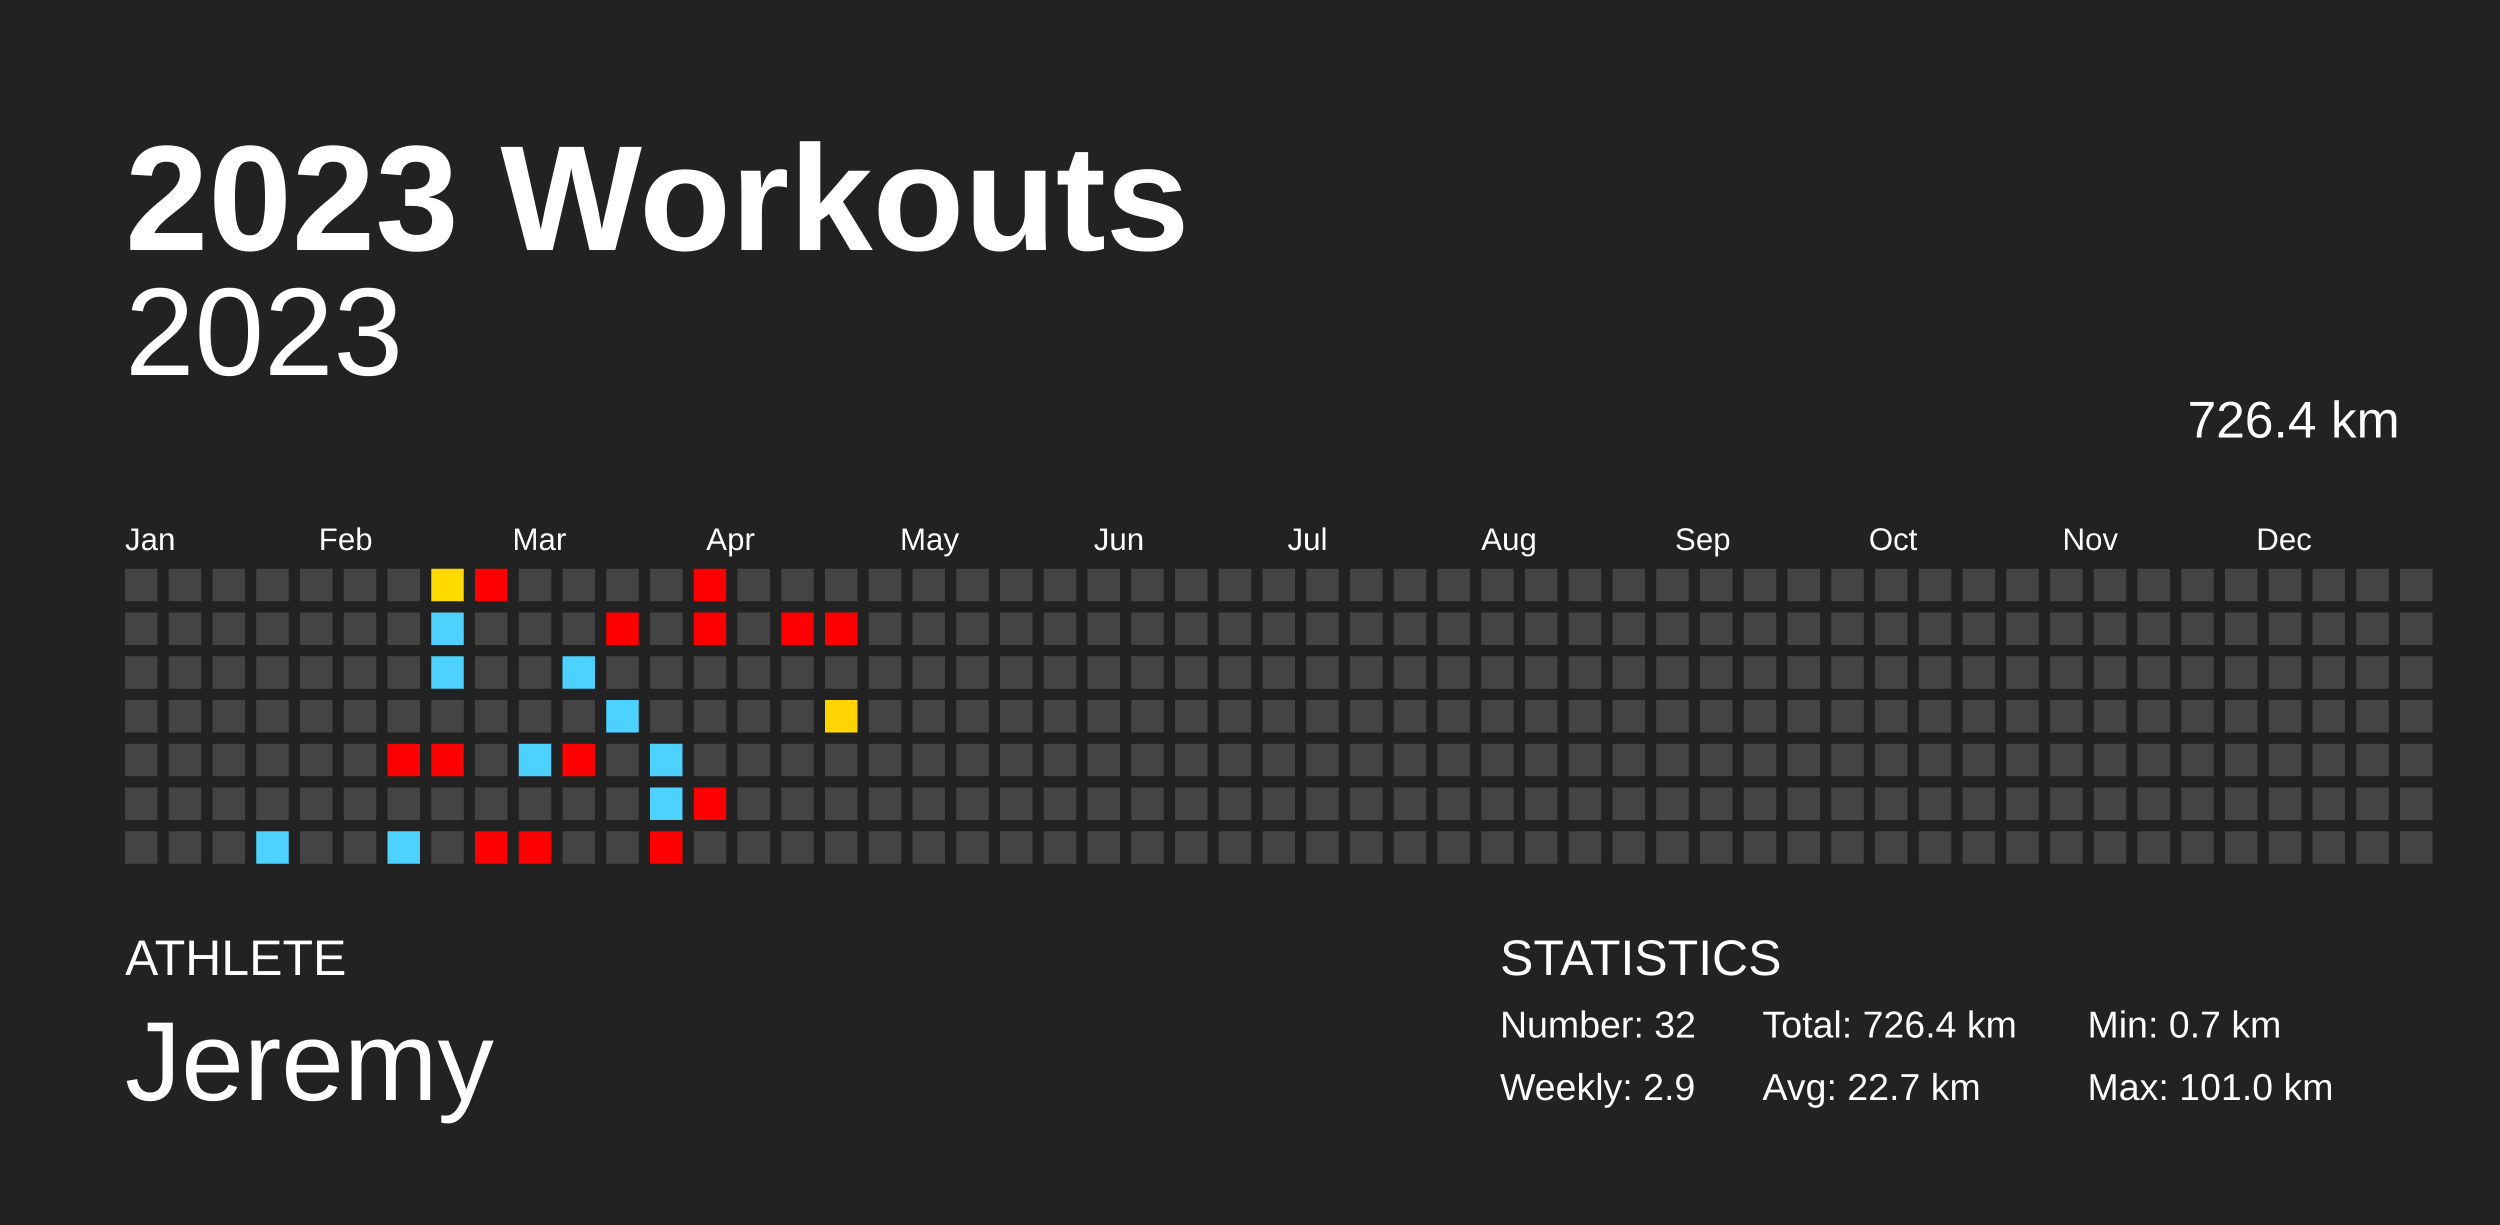
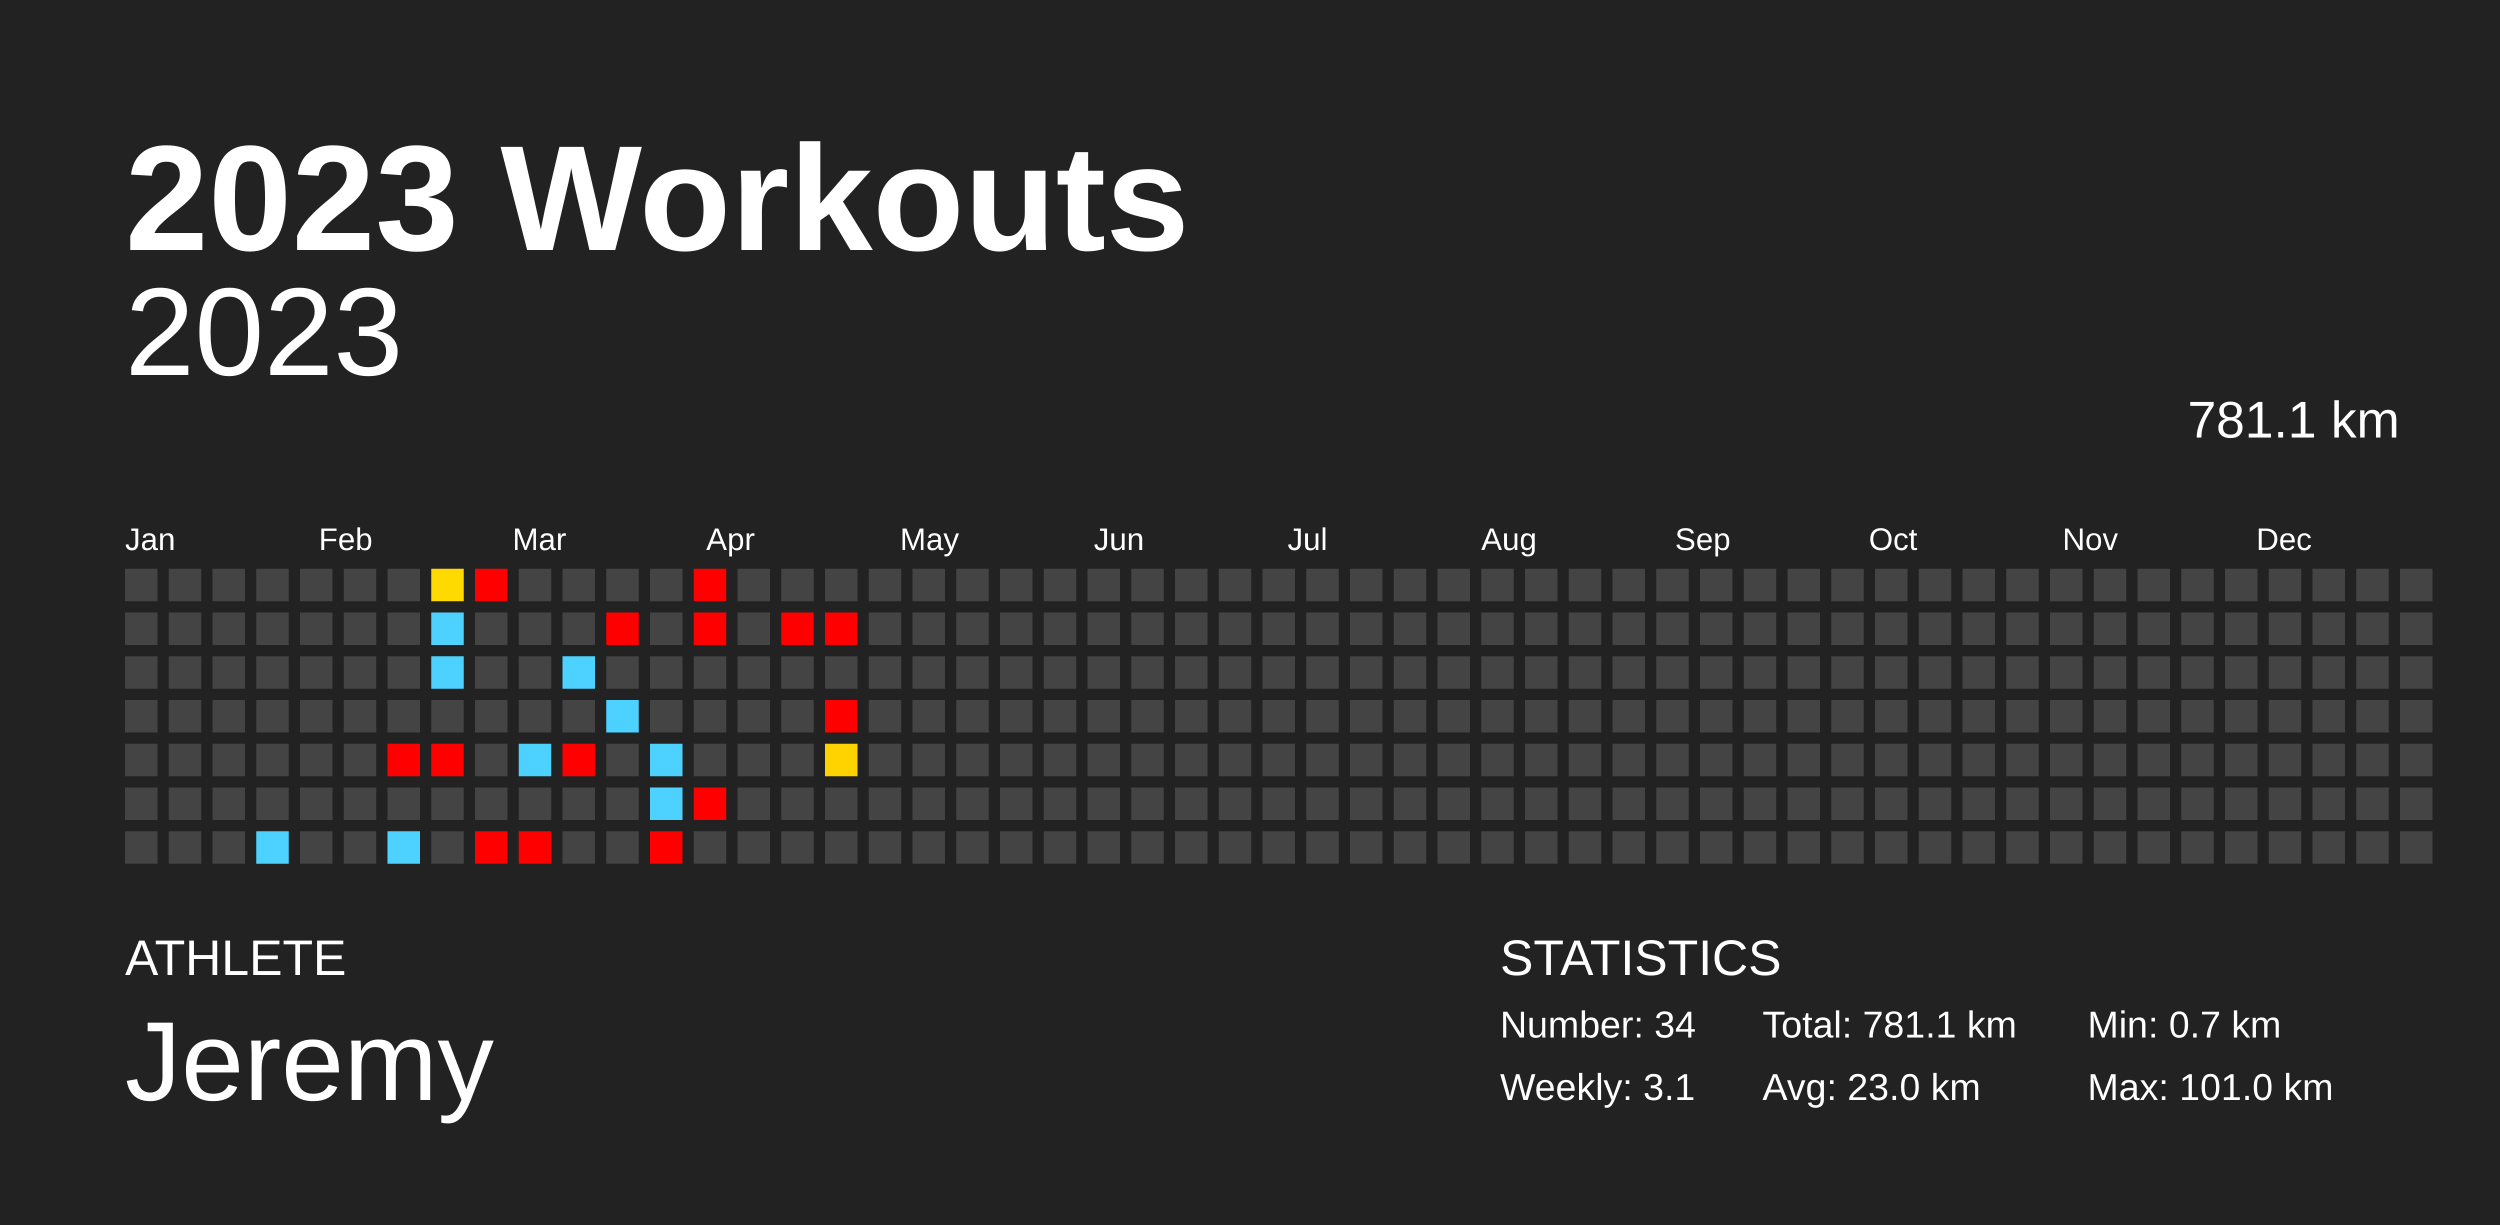
<svg xmlns="http://www.w3.org/2000/svg" baseProfile="full" height="98mm" version="1.1" viewBox="0,0,200,98" width="200mm">
  <defs />
  <rect fill="#222222" height="98" width="200" x="0" y="0" />
  <text fill="#FFFFFF" style="font-size:12px; font-family:Arial; font-weight:bold;" x="10" y="20">2023 Workouts</text>
  <text fill="#FFFFFF" style="font-size:4px; font-family:Arial" x="10" y="78">ATHLETE</text>
  <text fill="#FFFFFF" style="font-size:9px; font-family:Arial" x="10" y="88">Jeremy</text>
  <text fill="#FFFFFF" style="font-size:4px; font-family:Arial" x="120" y="78">STATISTICS</text>
-   <text fill="#FFFFFF" style="font-size:3px; font-family:Arial" x="120" y="83">Number: 32</text>
-   <text fill="#FFFFFF" style="font-size:3px; font-family:Arial" x="120" y="88">Weekly: 2.9</text>
-   <text fill="#FFFFFF" style="font-size:3px; font-family:Arial" x="141" y="83">Total: 726.4 km</text>
-   <text fill="#FFFFFF" style="font-size:3px; font-family:Arial" x="141" y="88">Avg: 22.7 km</text>
+   <text fill="#FFFFFF" style="font-size:3px; font-family:Arial" x="120" y="83">Number: 34</text>
+   <text fill="#FFFFFF" style="font-size:3px; font-family:Arial" x="120" y="88">Weekly: 3.1</text>
+   <text fill="#FFFFFF" style="font-size:3px; font-family:Arial" x="141" y="83">Total: 781.1 km</text>
+   <text fill="#FFFFFF" style="font-size:3px; font-family:Arial" x="141" y="88">Avg: 23.0 km</text>
  <text fill="#FFFFFF" style="font-size:3px; font-family:Arial" x="167" y="83">Min: 0.7 km</text>
  <text fill="#FFFFFF" style="font-size:3px; font-family:Arial" x="167" y="88">Max: 101.0 km</text>
  <text alignment-baseline="hanging" fill="#FFFFFF" style="font-size:10.0px; font-family:Arial;" x="10" y="30">2023</text>
-   <text alignment-baseline="hanging" fill="#FFFFFF" style="font-size:4.125px; font-family:Arial;" x="175" y="35">726.4 km</text>
+   <text alignment-baseline="hanging" fill="#FFFFFF" style="font-size:4.125px; font-family:Arial;" x="175" y="35">781.1 km</text>
  <text fill="#FFFFFF" style="font-size:2.5px; font-family:Arial" x="10.0" y="44">Jan</text>
  <text fill="#FFFFFF" style="font-size:2.5px; font-family:Arial" x="25.5" y="44">Feb</text>
  <text fill="#FFFFFF" style="font-size:2.5px; font-family:Arial" x="41.0" y="44">Mar</text>
  <text fill="#FFFFFF" style="font-size:2.5px; font-family:Arial" x="56.5" y="44">Apr</text>
  <text fill="#FFFFFF" style="font-size:2.5px; font-family:Arial" x="72.0" y="44">May</text>
  <text fill="#FFFFFF" style="font-size:2.5px; font-family:Arial" x="87.5" y="44">Jun</text>
  <text fill="#FFFFFF" style="font-size:2.5px; font-family:Arial" x="103.0" y="44">Jul</text>
  <text fill="#FFFFFF" style="font-size:2.5px; font-family:Arial" x="118.5" y="44">Aug</text>
  <text fill="#FFFFFF" style="font-size:2.5px; font-family:Arial" x="134.0" y="44">Sep</text>
  <text fill="#FFFFFF" style="font-size:2.5px; font-family:Arial" x="149.5" y="44">Oct</text>
  <text fill="#FFFFFF" style="font-size:2.5px; font-family:Arial" x="165.0" y="44">Nov</text>
  <text fill="#FFFFFF" style="font-size:2.5px; font-family:Arial" x="180.5" y="44">Dec</text>
  <rect fill="#444444" height="2.6" width="2.6" x="10.0" y="45.5" />
  <rect fill="#444444" height="2.6" width="2.6" x="10.0" y="49.0" />
  <rect fill="#444444" height="2.6" width="2.6" x="10.0" y="52.5" />
  <rect fill="#444444" height="2.6" width="2.6" x="10.0" y="56.0" />
  <rect fill="#444444" height="2.6" width="2.6" x="10.0" y="59.5" />
  <rect fill="#444444" height="2.6" width="2.6" x="10.0" y="63.0" />
  <rect fill="#444444" height="2.6" width="2.6" x="10.0" y="66.5" />
  <rect fill="#444444" height="2.6" width="2.6" x="13.5" y="45.5" />
  <rect fill="#444444" height="2.6" width="2.6" x="13.5" y="49.0" />
  <rect fill="#444444" height="2.6" width="2.6" x="13.5" y="52.5" />
  <rect fill="#444444" height="2.6" width="2.6" x="13.5" y="56.0" />
  <rect fill="#444444" height="2.6" width="2.6" x="13.5" y="59.5" />
  <rect fill="#444444" height="2.6" width="2.6" x="13.5" y="63.0" />
  <rect fill="#444444" height="2.6" width="2.6" x="13.5" y="66.5" />
  <rect fill="#444444" height="2.6" width="2.6" x="17.0" y="45.5" />
  <rect fill="#444444" height="2.6" width="2.6" x="17.0" y="49.0" />
  <rect fill="#444444" height="2.6" width="2.6" x="17.0" y="52.5" />
  <rect fill="#444444" height="2.6" width="2.6" x="17.0" y="56.0" />
  <rect fill="#444444" height="2.6" width="2.6" x="17.0" y="59.5" />
  <rect fill="#444444" height="2.6" width="2.6" x="17.0" y="63.0" />
  <rect fill="#444444" height="2.6" width="2.6" x="17.0" y="66.5" />
  <rect fill="#444444" height="2.6" width="2.6" x="20.5" y="45.5" />
  <rect fill="#444444" height="2.6" width="2.6" x="20.5" y="49.0" />
  <rect fill="#444444" height="2.6" width="2.6" x="20.5" y="52.5" />
  <rect fill="#444444" height="2.6" width="2.6" x="20.5" y="56.0" />
  <rect fill="#444444" height="2.6" width="2.6" x="20.5" y="59.5" />
  <rect fill="#444444" height="2.6" width="2.6" x="20.5" y="63.0" />
  <rect fill="#4dd2ff" height="2.6" width="2.6" x="20.5" y="66.5" />
  <rect fill="#444444" height="2.6" width="2.6" x="24.0" y="45.5" />
  <rect fill="#444444" height="2.6" width="2.6" x="24.0" y="49.0" />
  <rect fill="#444444" height="2.6" width="2.6" x="24.0" y="52.5" />
  <rect fill="#444444" height="2.6" width="2.6" x="24.0" y="56.0" />
  <rect fill="#444444" height="2.6" width="2.6" x="24.0" y="59.5" />
  <rect fill="#444444" height="2.6" width="2.6" x="24.0" y="63.0" />
  <rect fill="#444444" height="2.6" width="2.6" x="24.0" y="66.5" />
  <rect fill="#444444" height="2.6" width="2.6" x="27.5" y="45.5" />
  <rect fill="#444444" height="2.6" width="2.6" x="27.5" y="49.0" />
  <rect fill="#444444" height="2.6" width="2.6" x="27.5" y="52.5" />
  <rect fill="#444444" height="2.6" width="2.6" x="27.5" y="56.0" />
  <rect fill="#444444" height="2.6" width="2.6" x="27.5" y="59.5" />
  <rect fill="#444444" height="2.6" width="2.6" x="27.5" y="63.0" />
  <rect fill="#444444" height="2.6" width="2.6" x="27.5" y="66.5" />
  <rect fill="#444444" height="2.6" width="2.6" x="31.0" y="45.5" />
  <rect fill="#444444" height="2.6" width="2.6" x="31.0" y="49.0" />
  <rect fill="#444444" height="2.6" width="2.6" x="31.0" y="52.5" />
  <rect fill="#444444" height="2.6" width="2.6" x="31.0" y="56.0" />
  <rect fill="red" height="2.6" width="2.6" x="31.0" y="59.5" />
  <rect fill="#444444" height="2.6" width="2.6" x="31.0" y="63.0" />
  <rect fill="#4dd2ff" height="2.6" width="2.6" x="31.0" y="66.5" />
  <rect fill="#ffda00" height="2.6" width="2.6" x="34.5" y="45.5" />
  <rect fill="#4dd2ff" height="2.6" width="2.6" x="34.5" y="49.0" />
  <rect fill="#4dd2ff" height="2.6" width="2.6" x="34.5" y="52.5" />
  <rect fill="#444444" height="2.6" width="2.6" x="34.5" y="56.0" />
  <rect fill="red" height="2.6" width="2.6" x="34.5" y="59.5" />
  <rect fill="#444444" height="2.6" width="2.6" x="34.5" y="63.0" />
  <rect fill="#444444" height="2.6" width="2.6" x="34.5" y="66.5" />
  <rect fill="red" height="2.6" width="2.6" x="38.0" y="45.5" />
  <rect fill="#444444" height="2.6" width="2.6" x="38.0" y="49.0" />
  <rect fill="#444444" height="2.6" width="2.6" x="38.0" y="52.5" />
  <rect fill="#444444" height="2.6" width="2.6" x="38.0" y="56.0" />
  <rect fill="#444444" height="2.6" width="2.6" x="38.0" y="59.5" />
  <rect fill="#444444" height="2.6" width="2.6" x="38.0" y="63.0" />
  <rect fill="red" height="2.6" width="2.6" x="38.0" y="66.5" />
  <rect fill="#444444" height="2.6" width="2.6" x="41.5" y="45.5" />
  <rect fill="#444444" height="2.6" width="2.6" x="41.5" y="49.0" />
  <rect fill="#444444" height="2.6" width="2.6" x="41.5" y="52.5" />
  <rect fill="#444444" height="2.6" width="2.6" x="41.5" y="56.0" />
  <rect fill="#4dd2ff" height="2.6" width="2.6" x="41.5" y="59.5" />
  <rect fill="#444444" height="2.6" width="2.6" x="41.5" y="63.0" />
  <rect fill="red" height="2.6" width="2.6" x="41.5" y="66.5" />
  <rect fill="#444444" height="2.6" width="2.6" x="45.0" y="45.5" />
  <rect fill="#444444" height="2.6" width="2.6" x="45.0" y="49.0" />
  <rect fill="#4dd2ff" height="2.6" width="2.6" x="45.0" y="52.5" />
  <rect fill="#444444" height="2.6" width="2.6" x="45.0" y="56.0" />
  <rect fill="red" height="2.6" width="2.6" x="45.0" y="59.5" />
  <rect fill="#444444" height="2.6" width="2.6" x="45.0" y="63.0" />
  <rect fill="#444444" height="2.6" width="2.6" x="45.0" y="66.5" />
  <rect fill="#444444" height="2.6" width="2.6" x="48.5" y="45.5" />
  <rect fill="red" height="2.6" width="2.6" x="48.5" y="49.0" />
  <rect fill="#444444" height="2.6" width="2.6" x="48.5" y="52.5" />
  <rect fill="#4dd2ff" height="2.6" width="2.6" x="48.5" y="56.0" />
  <rect fill="#444444" height="2.6" width="2.6" x="48.5" y="59.5" />
  <rect fill="#444444" height="2.6" width="2.6" x="48.5" y="63.0" />
  <rect fill="#444444" height="2.6" width="2.6" x="48.5" y="66.5" />
  <rect fill="#444444" height="2.6" width="2.6" x="52.0" y="45.5" />
  <rect fill="#444444" height="2.6" width="2.6" x="52.0" y="49.0" />
  <rect fill="#444444" height="2.6" width="2.6" x="52.0" y="52.5" />
  <rect fill="#444444" height="2.6" width="2.6" x="52.0" y="56.0" />
  <rect fill="#4dd2ff" height="2.6" width="2.6" x="52.0" y="59.5" />
  <rect fill="#4dd2ff" height="2.6" width="2.6" x="52.0" y="63.0" />
  <rect fill="red" height="2.6" width="2.6" x="52.0" y="66.5" />
  <rect fill="red" height="2.6" width="2.6" x="55.5" y="45.5" />
  <rect fill="red" height="2.6" width="2.6" x="55.5" y="49.0" />
  <rect fill="#444444" height="2.6" width="2.6" x="55.5" y="52.5" />
  <rect fill="#444444" height="2.6" width="2.6" x="55.5" y="56.0" />
  <rect fill="#444444" height="2.6" width="2.6" x="55.5" y="59.5" />
  <rect fill="red" height="2.6" width="2.6" x="55.5" y="63.0" />
  <rect fill="#444444" height="2.6" width="2.6" x="55.5" y="66.5" />
  <rect fill="#444444" height="2.6" width="2.6" x="59.0" y="45.5" />
  <rect fill="#444444" height="2.6" width="2.6" x="59.0" y="49.0" />
  <rect fill="#444444" height="2.6" width="2.6" x="59.0" y="52.5" />
  <rect fill="#444444" height="2.6" width="2.6" x="59.0" y="56.0" />
  <rect fill="#444444" height="2.6" width="2.6" x="59.0" y="59.5" />
  <rect fill="#444444" height="2.6" width="2.6" x="59.0" y="63.0" />
  <rect fill="#444444" height="2.6" width="2.6" x="59.0" y="66.5" />
  <rect fill="#444444" height="2.6" width="2.6" x="62.5" y="45.5" />
  <rect fill="red" height="2.6" width="2.6" x="62.5" y="49.0" />
  <rect fill="#444444" height="2.6" width="2.6" x="62.5" y="52.5" />
  <rect fill="#444444" height="2.6" width="2.6" x="62.5" y="56.0" />
  <rect fill="#444444" height="2.6" width="2.6" x="62.5" y="59.5" />
  <rect fill="#444444" height="2.6" width="2.6" x="62.5" y="63.0" />
  <rect fill="#444444" height="2.6" width="2.6" x="62.5" y="66.5" />
  <rect fill="#444444" height="2.6" width="2.6" x="66.0" y="45.5" />
  <rect fill="red" height="2.6" width="2.6" x="66.0" y="49.0" />
  <rect fill="#444444" height="2.6" width="2.6" x="66.0" y="52.5" />
-   <rect fill="#ffd400" height="2.6" width="2.6" x="66.0" y="56.0" />
-   <rect fill="#444444" height="2.6" width="2.6" x="66.0" y="59.5" />
+   <rect fill="red" height="2.6" width="2.6" x="66.0" y="56.0" />
+   <rect fill="#ffd300" height="2.6" width="2.6" x="66.0" y="59.5" />
  <rect fill="#444444" height="2.6" width="2.6" x="66.0" y="63.0" />
  <rect fill="#444444" height="2.6" width="2.6" x="66.0" y="66.5" />
  <rect fill="#444444" height="2.6" width="2.6" x="69.5" y="45.5" />
  <rect fill="#444444" height="2.6" width="2.6" x="69.5" y="49.0" />
  <rect fill="#444444" height="2.6" width="2.6" x="69.5" y="52.5" />
  <rect fill="#444444" height="2.6" width="2.6" x="69.5" y="56.0" />
  <rect fill="#444444" height="2.6" width="2.6" x="69.5" y="59.5" />
  <rect fill="#444444" height="2.6" width="2.6" x="69.5" y="63.0" />
  <rect fill="#444444" height="2.6" width="2.6" x="69.5" y="66.5" />
  <rect fill="#444444" height="2.6" width="2.6" x="73.0" y="45.5" />
  <rect fill="#444444" height="2.6" width="2.6" x="73.0" y="49.0" />
  <rect fill="#444444" height="2.6" width="2.6" x="73.0" y="52.5" />
  <rect fill="#444444" height="2.6" width="2.6" x="73.0" y="56.0" />
  <rect fill="#444444" height="2.6" width="2.6" x="73.0" y="59.5" />
  <rect fill="#444444" height="2.6" width="2.6" x="73.0" y="63.0" />
  <rect fill="#444444" height="2.6" width="2.6" x="73.0" y="66.5" />
  <rect fill="#444444" height="2.6" width="2.6" x="76.5" y="45.5" />
  <rect fill="#444444" height="2.6" width="2.6" x="76.5" y="49.0" />
  <rect fill="#444444" height="2.6" width="2.6" x="76.5" y="52.5" />
  <rect fill="#444444" height="2.6" width="2.6" x="76.5" y="56.0" />
  <rect fill="#444444" height="2.6" width="2.6" x="76.5" y="59.5" />
  <rect fill="#444444" height="2.6" width="2.6" x="76.5" y="63.0" />
  <rect fill="#444444" height="2.6" width="2.6" x="76.5" y="66.5" />
  <rect fill="#444444" height="2.6" width="2.6" x="80.0" y="45.5" />
  <rect fill="#444444" height="2.6" width="2.6" x="80.0" y="49.0" />
  <rect fill="#444444" height="2.6" width="2.6" x="80.0" y="52.5" />
  <rect fill="#444444" height="2.6" width="2.6" x="80.0" y="56.0" />
  <rect fill="#444444" height="2.6" width="2.6" x="80.0" y="59.5" />
  <rect fill="#444444" height="2.6" width="2.6" x="80.0" y="63.0" />
  <rect fill="#444444" height="2.6" width="2.6" x="80.0" y="66.5" />
  <rect fill="#444444" height="2.6" width="2.6" x="83.5" y="45.5" />
  <rect fill="#444444" height="2.6" width="2.6" x="83.5" y="49.0" />
  <rect fill="#444444" height="2.6" width="2.6" x="83.5" y="52.5" />
  <rect fill="#444444" height="2.6" width="2.6" x="83.5" y="56.0" />
  <rect fill="#444444" height="2.6" width="2.6" x="83.5" y="59.5" />
  <rect fill="#444444" height="2.6" width="2.6" x="83.5" y="63.0" />
  <rect fill="#444444" height="2.6" width="2.6" x="83.5" y="66.5" />
  <rect fill="#444444" height="2.6" width="2.6" x="87.0" y="45.5" />
  <rect fill="#444444" height="2.6" width="2.6" x="87.0" y="49.0" />
  <rect fill="#444444" height="2.6" width="2.6" x="87.0" y="52.5" />
  <rect fill="#444444" height="2.6" width="2.6" x="87.0" y="56.0" />
  <rect fill="#444444" height="2.6" width="2.6" x="87.0" y="59.5" />
  <rect fill="#444444" height="2.6" width="2.6" x="87.0" y="63.0" />
  <rect fill="#444444" height="2.6" width="2.6" x="87.0" y="66.5" />
  <rect fill="#444444" height="2.6" width="2.6" x="90.5" y="45.5" />
  <rect fill="#444444" height="2.6" width="2.6" x="90.5" y="49.0" />
  <rect fill="#444444" height="2.6" width="2.6" x="90.5" y="52.5" />
  <rect fill="#444444" height="2.6" width="2.6" x="90.5" y="56.0" />
  <rect fill="#444444" height="2.6" width="2.6" x="90.5" y="59.5" />
  <rect fill="#444444" height="2.6" width="2.6" x="90.5" y="63.0" />
  <rect fill="#444444" height="2.6" width="2.6" x="90.5" y="66.5" />
  <rect fill="#444444" height="2.6" width="2.6" x="94.0" y="45.5" />
  <rect fill="#444444" height="2.6" width="2.6" x="94.0" y="49.0" />
  <rect fill="#444444" height="2.6" width="2.6" x="94.0" y="52.5" />
  <rect fill="#444444" height="2.6" width="2.6" x="94.0" y="56.0" />
  <rect fill="#444444" height="2.6" width="2.6" x="94.0" y="59.5" />
  <rect fill="#444444" height="2.6" width="2.6" x="94.0" y="63.0" />
  <rect fill="#444444" height="2.6" width="2.6" x="94.0" y="66.5" />
  <rect fill="#444444" height="2.6" width="2.6" x="97.5" y="45.5" />
  <rect fill="#444444" height="2.6" width="2.6" x="97.5" y="49.0" />
  <rect fill="#444444" height="2.6" width="2.6" x="97.5" y="52.5" />
  <rect fill="#444444" height="2.6" width="2.6" x="97.5" y="56.0" />
  <rect fill="#444444" height="2.6" width="2.6" x="97.5" y="59.5" />
  <rect fill="#444444" height="2.6" width="2.6" x="97.5" y="63.0" />
  <rect fill="#444444" height="2.6" width="2.6" x="97.5" y="66.5" />
  <rect fill="#444444" height="2.6" width="2.6" x="101.0" y="45.5" />
  <rect fill="#444444" height="2.6" width="2.6" x="101.0" y="49.0" />
  <rect fill="#444444" height="2.6" width="2.6" x="101.0" y="52.5" />
  <rect fill="#444444" height="2.6" width="2.6" x="101.0" y="56.0" />
  <rect fill="#444444" height="2.6" width="2.6" x="101.0" y="59.5" />
  <rect fill="#444444" height="2.6" width="2.6" x="101.0" y="63.0" />
  <rect fill="#444444" height="2.6" width="2.6" x="101.0" y="66.5" />
  <rect fill="#444444" height="2.6" width="2.6" x="104.5" y="45.5" />
  <rect fill="#444444" height="2.6" width="2.6" x="104.5" y="49.0" />
  <rect fill="#444444" height="2.6" width="2.6" x="104.5" y="52.5" />
  <rect fill="#444444" height="2.6" width="2.6" x="104.5" y="56.0" />
  <rect fill="#444444" height="2.6" width="2.6" x="104.5" y="59.5" />
  <rect fill="#444444" height="2.6" width="2.6" x="104.5" y="63.0" />
  <rect fill="#444444" height="2.6" width="2.6" x="104.5" y="66.5" />
  <rect fill="#444444" height="2.6" width="2.6" x="108.0" y="45.5" />
  <rect fill="#444444" height="2.6" width="2.6" x="108.0" y="49.0" />
  <rect fill="#444444" height="2.6" width="2.6" x="108.0" y="52.5" />
  <rect fill="#444444" height="2.6" width="2.6" x="108.0" y="56.0" />
  <rect fill="#444444" height="2.6" width="2.6" x="108.0" y="59.5" />
  <rect fill="#444444" height="2.6" width="2.6" x="108.0" y="63.0" />
  <rect fill="#444444" height="2.6" width="2.6" x="108.0" y="66.5" />
  <rect fill="#444444" height="2.6" width="2.6" x="111.5" y="45.5" />
  <rect fill="#444444" height="2.6" width="2.6" x="111.5" y="49.0" />
  <rect fill="#444444" height="2.6" width="2.6" x="111.5" y="52.5" />
  <rect fill="#444444" height="2.6" width="2.6" x="111.5" y="56.0" />
  <rect fill="#444444" height="2.6" width="2.6" x="111.5" y="59.5" />
  <rect fill="#444444" height="2.6" width="2.6" x="111.5" y="63.0" />
  <rect fill="#444444" height="2.6" width="2.6" x="111.5" y="66.5" />
  <rect fill="#444444" height="2.6" width="2.6" x="115.0" y="45.5" />
  <rect fill="#444444" height="2.6" width="2.6" x="115.0" y="49.0" />
  <rect fill="#444444" height="2.6" width="2.6" x="115.0" y="52.5" />
  <rect fill="#444444" height="2.6" width="2.6" x="115.0" y="56.0" />
  <rect fill="#444444" height="2.6" width="2.6" x="115.0" y="59.5" />
  <rect fill="#444444" height="2.6" width="2.6" x="115.0" y="63.0" />
  <rect fill="#444444" height="2.6" width="2.6" x="115.0" y="66.5" />
  <rect fill="#444444" height="2.6" width="2.6" x="118.5" y="45.5" />
  <rect fill="#444444" height="2.6" width="2.6" x="118.5" y="49.0" />
  <rect fill="#444444" height="2.6" width="2.6" x="118.5" y="52.5" />
  <rect fill="#444444" height="2.6" width="2.6" x="118.5" y="56.0" />
  <rect fill="#444444" height="2.6" width="2.6" x="118.5" y="59.5" />
  <rect fill="#444444" height="2.6" width="2.6" x="118.5" y="63.0" />
  <rect fill="#444444" height="2.6" width="2.6" x="118.5" y="66.5" />
  <rect fill="#444444" height="2.6" width="2.6" x="122.0" y="45.5" />
  <rect fill="#444444" height="2.6" width="2.6" x="122.0" y="49.0" />
  <rect fill="#444444" height="2.6" width="2.6" x="122.0" y="52.5" />
  <rect fill="#444444" height="2.6" width="2.6" x="122.0" y="56.0" />
  <rect fill="#444444" height="2.6" width="2.6" x="122.0" y="59.5" />
  <rect fill="#444444" height="2.6" width="2.6" x="122.0" y="63.0" />
  <rect fill="#444444" height="2.6" width="2.6" x="122.0" y="66.5" />
  <rect fill="#444444" height="2.6" width="2.6" x="125.5" y="45.5" />
  <rect fill="#444444" height="2.6" width="2.6" x="125.5" y="49.0" />
  <rect fill="#444444" height="2.6" width="2.6" x="125.5" y="52.5" />
  <rect fill="#444444" height="2.6" width="2.6" x="125.5" y="56.0" />
  <rect fill="#444444" height="2.6" width="2.6" x="125.5" y="59.5" />
  <rect fill="#444444" height="2.6" width="2.6" x="125.5" y="63.0" />
  <rect fill="#444444" height="2.6" width="2.6" x="125.5" y="66.5" />
  <rect fill="#444444" height="2.6" width="2.6" x="129.0" y="45.5" />
  <rect fill="#444444" height="2.6" width="2.6" x="129.0" y="49.0" />
  <rect fill="#444444" height="2.6" width="2.6" x="129.0" y="52.5" />
  <rect fill="#444444" height="2.6" width="2.6" x="129.0" y="56.0" />
  <rect fill="#444444" height="2.6" width="2.6" x="129.0" y="59.5" />
  <rect fill="#444444" height="2.6" width="2.6" x="129.0" y="63.0" />
  <rect fill="#444444" height="2.6" width="2.6" x="129.0" y="66.5" />
  <rect fill="#444444" height="2.6" width="2.6" x="132.5" y="45.5" />
  <rect fill="#444444" height="2.6" width="2.6" x="132.5" y="49.0" />
  <rect fill="#444444" height="2.6" width="2.6" x="132.5" y="52.5" />
  <rect fill="#444444" height="2.6" width="2.6" x="132.5" y="56.0" />
  <rect fill="#444444" height="2.6" width="2.6" x="132.5" y="59.5" />
  <rect fill="#444444" height="2.6" width="2.6" x="132.5" y="63.0" />
  <rect fill="#444444" height="2.6" width="2.6" x="132.5" y="66.5" />
  <rect fill="#444444" height="2.6" width="2.6" x="136.0" y="45.5" />
  <rect fill="#444444" height="2.6" width="2.6" x="136.0" y="49.0" />
  <rect fill="#444444" height="2.6" width="2.6" x="136.0" y="52.5" />
  <rect fill="#444444" height="2.6" width="2.6" x="136.0" y="56.0" />
  <rect fill="#444444" height="2.6" width="2.6" x="136.0" y="59.5" />
  <rect fill="#444444" height="2.6" width="2.6" x="136.0" y="63.0" />
  <rect fill="#444444" height="2.6" width="2.6" x="136.0" y="66.5" />
  <rect fill="#444444" height="2.6" width="2.6" x="139.5" y="45.5" />
  <rect fill="#444444" height="2.6" width="2.6" x="139.5" y="49.0" />
  <rect fill="#444444" height="2.6" width="2.6" x="139.5" y="52.5" />
  <rect fill="#444444" height="2.6" width="2.6" x="139.5" y="56.0" />
  <rect fill="#444444" height="2.6" width="2.6" x="139.5" y="59.5" />
  <rect fill="#444444" height="2.6" width="2.6" x="139.5" y="63.0" />
  <rect fill="#444444" height="2.6" width="2.6" x="139.5" y="66.5" />
  <rect fill="#444444" height="2.6" width="2.6" x="143.0" y="45.5" />
  <rect fill="#444444" height="2.6" width="2.6" x="143.0" y="49.0" />
  <rect fill="#444444" height="2.6" width="2.6" x="143.0" y="52.5" />
  <rect fill="#444444" height="2.6" width="2.6" x="143.0" y="56.0" />
  <rect fill="#444444" height="2.6" width="2.6" x="143.0" y="59.5" />
  <rect fill="#444444" height="2.6" width="2.6" x="143.0" y="63.0" />
  <rect fill="#444444" height="2.6" width="2.6" x="143.0" y="66.5" />
  <rect fill="#444444" height="2.6" width="2.6" x="146.5" y="45.5" />
  <rect fill="#444444" height="2.6" width="2.6" x="146.5" y="49.0" />
  <rect fill="#444444" height="2.6" width="2.6" x="146.5" y="52.5" />
  <rect fill="#444444" height="2.6" width="2.6" x="146.5" y="56.0" />
  <rect fill="#444444" height="2.6" width="2.6" x="146.5" y="59.5" />
  <rect fill="#444444" height="2.6" width="2.6" x="146.5" y="63.0" />
  <rect fill="#444444" height="2.6" width="2.6" x="146.5" y="66.5" />
  <rect fill="#444444" height="2.6" width="2.6" x="150.0" y="45.5" />
  <rect fill="#444444" height="2.6" width="2.6" x="150.0" y="49.0" />
  <rect fill="#444444" height="2.6" width="2.6" x="150.0" y="52.5" />
  <rect fill="#444444" height="2.6" width="2.6" x="150.0" y="56.0" />
  <rect fill="#444444" height="2.6" width="2.6" x="150.0" y="59.5" />
  <rect fill="#444444" height="2.6" width="2.6" x="150.0" y="63.0" />
  <rect fill="#444444" height="2.6" width="2.6" x="150.0" y="66.5" />
  <rect fill="#444444" height="2.6" width="2.6" x="153.5" y="45.5" />
  <rect fill="#444444" height="2.6" width="2.6" x="153.5" y="49.0" />
  <rect fill="#444444" height="2.6" width="2.6" x="153.5" y="52.5" />
  <rect fill="#444444" height="2.6" width="2.6" x="153.5" y="56.0" />
  <rect fill="#444444" height="2.6" width="2.6" x="153.5" y="59.5" />
  <rect fill="#444444" height="2.6" width="2.6" x="153.5" y="63.0" />
  <rect fill="#444444" height="2.6" width="2.6" x="153.5" y="66.5" />
  <rect fill="#444444" height="2.6" width="2.6" x="157.0" y="45.5" />
  <rect fill="#444444" height="2.6" width="2.6" x="157.0" y="49.0" />
  <rect fill="#444444" height="2.6" width="2.6" x="157.0" y="52.5" />
  <rect fill="#444444" height="2.6" width="2.6" x="157.0" y="56.0" />
  <rect fill="#444444" height="2.6" width="2.6" x="157.0" y="59.5" />
  <rect fill="#444444" height="2.6" width="2.6" x="157.0" y="63.0" />
  <rect fill="#444444" height="2.6" width="2.6" x="157.0" y="66.5" />
  <rect fill="#444444" height="2.6" width="2.6" x="160.5" y="45.5" />
  <rect fill="#444444" height="2.6" width="2.6" x="160.5" y="49.0" />
  <rect fill="#444444" height="2.6" width="2.6" x="160.5" y="52.5" />
  <rect fill="#444444" height="2.6" width="2.6" x="160.5" y="56.0" />
  <rect fill="#444444" height="2.6" width="2.6" x="160.5" y="59.5" />
  <rect fill="#444444" height="2.6" width="2.6" x="160.5" y="63.0" />
  <rect fill="#444444" height="2.6" width="2.6" x="160.5" y="66.5" />
  <rect fill="#444444" height="2.6" width="2.6" x="164.0" y="45.5" />
  <rect fill="#444444" height="2.6" width="2.6" x="164.0" y="49.0" />
  <rect fill="#444444" height="2.6" width="2.6" x="164.0" y="52.5" />
  <rect fill="#444444" height="2.6" width="2.6" x="164.0" y="56.0" />
  <rect fill="#444444" height="2.6" width="2.6" x="164.0" y="59.5" />
  <rect fill="#444444" height="2.6" width="2.6" x="164.0" y="63.0" />
  <rect fill="#444444" height="2.6" width="2.6" x="164.0" y="66.5" />
  <rect fill="#444444" height="2.6" width="2.6" x="167.5" y="45.5" />
  <rect fill="#444444" height="2.6" width="2.6" x="167.5" y="49.0" />
  <rect fill="#444444" height="2.6" width="2.6" x="167.5" y="52.5" />
  <rect fill="#444444" height="2.6" width="2.6" x="167.5" y="56.0" />
  <rect fill="#444444" height="2.6" width="2.6" x="167.5" y="59.5" />
  <rect fill="#444444" height="2.6" width="2.6" x="167.5" y="63.0" />
  <rect fill="#444444" height="2.6" width="2.6" x="167.5" y="66.5" />
  <rect fill="#444444" height="2.6" width="2.6" x="171.0" y="45.5" />
  <rect fill="#444444" height="2.6" width="2.6" x="171.0" y="49.0" />
  <rect fill="#444444" height="2.6" width="2.6" x="171.0" y="52.5" />
  <rect fill="#444444" height="2.6" width="2.6" x="171.0" y="56.0" />
  <rect fill="#444444" height="2.6" width="2.6" x="171.0" y="59.5" />
  <rect fill="#444444" height="2.6" width="2.6" x="171.0" y="63.0" />
  <rect fill="#444444" height="2.6" width="2.6" x="171.0" y="66.5" />
  <rect fill="#444444" height="2.6" width="2.6" x="174.5" y="45.5" />
  <rect fill="#444444" height="2.6" width="2.6" x="174.5" y="49.0" />
  <rect fill="#444444" height="2.6" width="2.6" x="174.5" y="52.5" />
  <rect fill="#444444" height="2.6" width="2.6" x="174.5" y="56.0" />
  <rect fill="#444444" height="2.6" width="2.6" x="174.5" y="59.5" />
  <rect fill="#444444" height="2.6" width="2.6" x="174.5" y="63.0" />
  <rect fill="#444444" height="2.6" width="2.6" x="174.5" y="66.5" />
  <rect fill="#444444" height="2.6" width="2.6" x="178.0" y="45.5" />
  <rect fill="#444444" height="2.6" width="2.6" x="178.0" y="49.0" />
  <rect fill="#444444" height="2.6" width="2.6" x="178.0" y="52.5" />
  <rect fill="#444444" height="2.6" width="2.6" x="178.0" y="56.0" />
  <rect fill="#444444" height="2.6" width="2.6" x="178.0" y="59.5" />
  <rect fill="#444444" height="2.6" width="2.6" x="178.0" y="63.0" />
  <rect fill="#444444" height="2.6" width="2.6" x="178.0" y="66.5" />
  <rect fill="#444444" height="2.6" width="2.6" x="181.5" y="45.5" />
  <rect fill="#444444" height="2.6" width="2.6" x="181.5" y="49.0" />
  <rect fill="#444444" height="2.6" width="2.6" x="181.5" y="52.5" />
  <rect fill="#444444" height="2.6" width="2.6" x="181.5" y="56.0" />
  <rect fill="#444444" height="2.6" width="2.6" x="181.5" y="59.5" />
  <rect fill="#444444" height="2.6" width="2.6" x="181.5" y="63.0" />
  <rect fill="#444444" height="2.6" width="2.6" x="181.5" y="66.5" />
  <rect fill="#444444" height="2.6" width="2.6" x="185.0" y="45.5" />
  <rect fill="#444444" height="2.6" width="2.6" x="185.0" y="49.0" />
  <rect fill="#444444" height="2.6" width="2.6" x="185.0" y="52.5" />
  <rect fill="#444444" height="2.6" width="2.6" x="185.0" y="56.0" />
  <rect fill="#444444" height="2.6" width="2.6" x="185.0" y="59.5" />
  <rect fill="#444444" height="2.6" width="2.6" x="185.0" y="63.0" />
  <rect fill="#444444" height="2.6" width="2.6" x="185.0" y="66.5" />
  <rect fill="#444444" height="2.6" width="2.6" x="188.5" y="45.5" />
  <rect fill="#444444" height="2.6" width="2.6" x="188.5" y="49.0" />
  <rect fill="#444444" height="2.6" width="2.6" x="188.5" y="52.5" />
  <rect fill="#444444" height="2.6" width="2.6" x="188.5" y="56.0" />
  <rect fill="#444444" height="2.6" width="2.6" x="188.5" y="59.5" />
  <rect fill="#444444" height="2.6" width="2.6" x="188.5" y="63.0" />
  <rect fill="#444444" height="2.6" width="2.6" x="188.5" y="66.5" />
  <rect fill="#444444" height="2.6" width="2.6" x="192.0" y="45.5" />
  <rect fill="#444444" height="2.6" width="2.6" x="192.0" y="49.0" />
  <rect fill="#444444" height="2.6" width="2.6" x="192.0" y="52.5" />
  <rect fill="#444444" height="2.6" width="2.6" x="192.0" y="56.0" />
  <rect fill="#444444" height="2.6" width="2.6" x="192.0" y="59.5" />
  <rect fill="#444444" height="2.6" width="2.6" x="192.0" y="63.0" />
  <rect fill="#444444" height="2.6" width="2.6" x="192.0" y="66.5" />
</svg>
